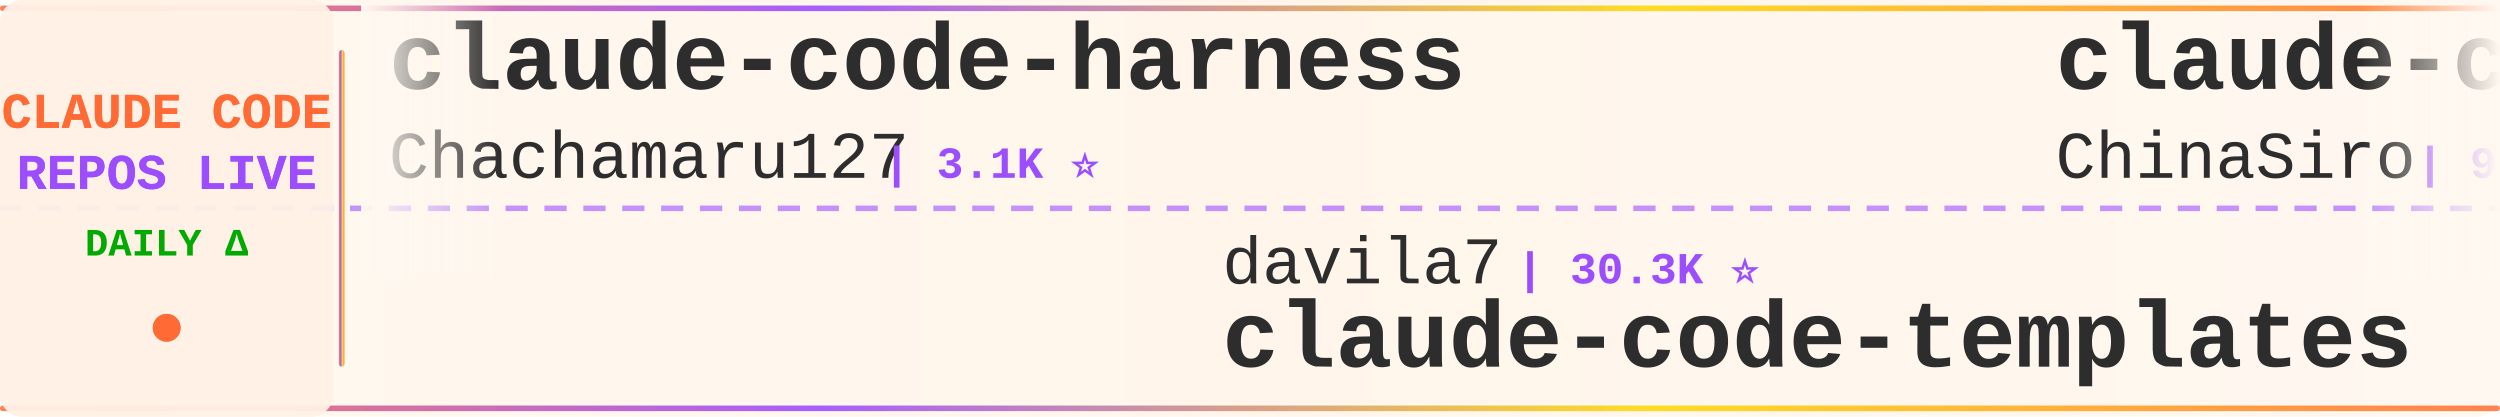
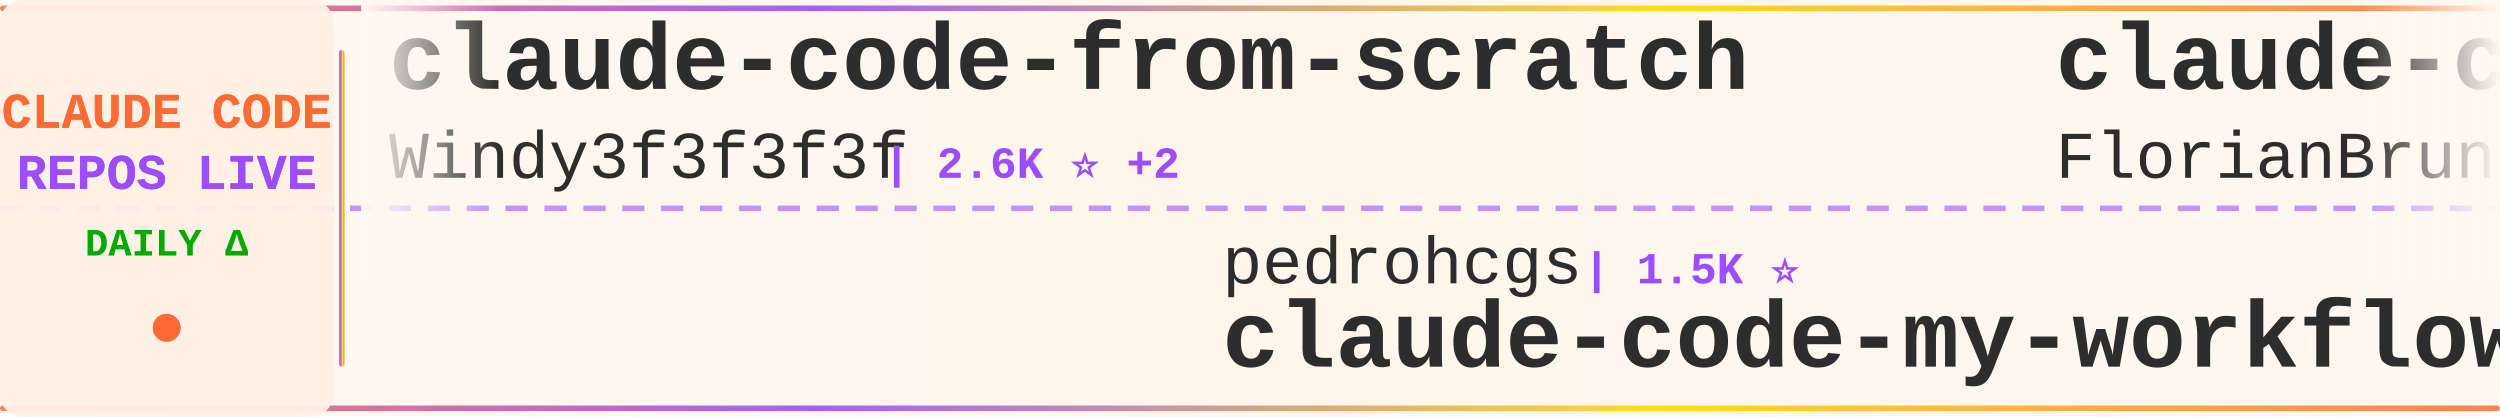
<svg xmlns="http://www.w3.org/2000/svg" width="900" height="150">
  <defs>
    <linearGradient id="tickerBg" x1="0%" y1="0%" x2="100%" y2="0%">
      <stop offset="0%" style="stop-color:#fff8f0;stop-opacity:0.98" />
      <stop offset="50%" style="stop-color:#fff5eb;stop-opacity:1" />
      <stop offset="100%" style="stop-color:#fff8f0;stop-opacity:0.98" />
    </linearGradient>
    <linearGradient id="borderGrad" x1="0%" y1="0%" x2="100%" y2="0%">
      <stop offset="0%" style="stop-color:#FF6B35;stop-opacity:0.85">
        <animate attributeName="stop-opacity" values="0.85;1;0.85" dur="2s" repeatCount="indefinite" />
      </stop>
      <stop offset="33%" style="stop-color:#9C4EFF;stop-opacity:0.9">
        <animate attributeName="stop-opacity" values="0.9;1;0.9" dur="2.2s" repeatCount="indefinite" />
      </stop>
      <stop offset="66%" style="stop-color:#FFD700;stop-opacity:0.85">
        <animate attributeName="stop-opacity" values="0.85;1;0.85" dur="1.8s" repeatCount="indefinite" />
      </stop>
      <stop offset="100%" style="stop-color:#FF6B35;stop-opacity:0.85">
        <animate attributeName="stop-opacity" values="0.85;1;0.85" dur="2s" repeatCount="indefinite" />
      </stop>
    </linearGradient>
    <filter id="textGlow">
      <feGaussianBlur stdDeviation="0.15" result="coloredBlur" />
      <feMerge>
        <feMergeNode in="coloredBlur" />
        <feMergeNode in="SourceGraphic" />
      </feMerge>
    </filter>
    <filter id="metricGlow">
      <feGaussianBlur stdDeviation="0.2" result="coloredBlur" />
      <feMerge>
        <feMergeNode in="coloredBlur" />
        <feMergeNode in="SourceGraphic" />
      </feMerge>
    </filter>
    <linearGradient id="leftFade" x1="0%" y1="0%" x2="100%" y2="0%">
      <stop offset="0%" style="stop-color:#fff8f0;stop-opacity:1" />
      <stop offset="100%" style="stop-color:#fff8f0;stop-opacity:0" />
    </linearGradient>
    <linearGradient id="rightFade" x1="0%" y1="0%" x2="100%" y2="0%">
      <stop offset="0%" style="stop-color:#fff8f0;stop-opacity:0" />
      <stop offset="100%" style="stop-color:#fff8f0;stop-opacity:1" />
    </linearGradient>
  </defs>
  <rect width="900" height="150" fill="url(#tickerBg)" rx="8" />
  <rect x="0" y="2" width="900" height="2" fill="url(#borderGrad)" rx="1" />
  <rect x="0" y="146" width="900" height="2" fill="url(#borderGrad)" rx="1" />
  <line x1="0" y1="75" x2="900" y2="75" stroke="#9C4EFF" stroke-width="2" stroke-dasharray="8 6" opacity="0.6" />
  <rect x="0" y="0" width="120" height="150" fill="#fff0e6" opacity="0.95" rx="8" />
  <text x="60" y="46" font-family="'Courier New', monospace" font-size="18" font-weight="bold" fill="#FF6B35" text-anchor="middle" filter="url(#textGlow)">
    CLAUDE CODE
  </text>
  <text x="60" y="68" font-family="'Courier New', monospace" font-size="18" font-weight="bold" fill="#9C4EFF" text-anchor="middle" filter="url(#textGlow)">
    REPOS LIVE
  </text>
  <text x="60" y="92" font-family="'Courier New', monospace" font-size="14" font-weight="bold" fill="#00aa00" text-anchor="middle">
    DAILY Δ
  </text>
  <circle cx="60" cy="118" r="5" fill="#FF6B35" filter="url(#metricGlow)">
    <animate attributeName="r" values="4;6;4" dur="1.5s" repeatCount="indefinite" />
    <animate attributeName="opacity" values="0.6;1;0.6" dur="1.5s" repeatCount="indefinite" />
  </circle>
  <rect x="122" y="18" width="2" height="114" fill="url(#borderGrad)" rx="1" />
  <clipPath id="tickerClip">
    <rect x="130" y="0" width="770" height="150" />
  </clipPath>
  <g clip-path="url(#tickerClip)">
    <g id="tickerItems">
      <animateTransform attributeName="transform" attributeType="XML" type="translate" from="0 0" to="-3000 0" dur="54s" repeatCount="indefinite" />
      <g transform="translate(0, 0)">
-         <text x="140" y="32" font-family="'Courier New', monospace" font-size="34" font-weight="bold" fill="#2d2d2d">claude-code-harness</text>
-         <text x="140" y="64" font-family="'Courier New', monospace" font-size="24" font-weight="normal" fill="#2d2d2d" opacity="1.0">Chachamaru127</text>
-         <text x="318" y="64" font-family="'Courier New', monospace" font-size="16" font-weight="bold" fill="#9C4EFF"> | 3.1K ⭐</text>
+         <text x="140" y="32" font-family="'Courier New', monospace" font-size="34" font-weight="bold" fill="#2d2d2d">claude-code-from-scratch</text>
+         <text x="140" y="64" font-family="'Courier New', monospace" font-size="24" font-weight="normal" fill="#2d2d2d" opacity="1.0">Windy3f3f3f3f</text>
+         <text x="318" y="64" font-family="'Courier New', monospace" font-size="16" font-weight="bold" fill="#9C4EFF"> | 2.6K ⭐ +2</text>
      </g>
      <g transform="translate(300, 0)">
-         <text x="140" y="102" font-family="'Courier New', monospace" font-size="24" font-weight="normal" fill="#2d2d2d" opacity="1.0">davila7</text>
-         <text x="246" y="102" font-family="'Courier New', monospace" font-size="16" font-weight="bold" fill="#9C4EFF"> | 30.3K ⭐</text>
-         <text x="140" y="132" font-family="'Courier New', monospace" font-size="34" font-weight="bold" fill="#2d2d2d">claude-code-templates</text>
+         <text x="140" y="102" font-family="'Courier New', monospace" font-size="24" font-weight="normal" fill="#2d2d2d" opacity="1.0">pedrohcgs</text>
+         <text x="270" y="102" font-family="'Courier New', monospace" font-size="16" font-weight="bold" fill="#9C4EFF"> | 1.5K ⭐</text>
+         <text x="140" y="132" font-family="'Courier New', monospace" font-size="34" font-weight="bold" fill="#2d2d2d">claude-code-my-workflow</text>
      </g>
      <g transform="translate(600, 0)">
-         <text x="140" y="32" font-family="'Courier New', monospace" font-size="34" font-weight="bold" fill="#2d2d2d">claude-code-sourcemap</text>
-         <text x="140" y="64" font-family="'Courier New', monospace" font-size="24" font-weight="normal" fill="#2d2d2d" opacity="1.0">ChinaSiro</text>
-         <text x="270" y="64" font-family="'Courier New', monospace" font-size="16" font-weight="bold" fill="#9C4EFF"> | 9.6K ⭐</text>
-       </g>
-       <g transform="translate(900, 0)">
-         <text x="140" y="102" font-family="'Courier New', monospace" font-size="24" font-weight="normal" fill="#2d2d2d" opacity="1.0">anthropics</text>
-         <text x="282" y="102" font-family="'Courier New', monospace" font-size="16" font-weight="bold" fill="#9C4EFF"> | 8.6K ⭐ +2</text>
-         <text x="140" y="132" font-family="'Courier New', monospace" font-size="34" font-weight="bold" fill="#2d2d2d">claude-code-action</text>
-       </g>
-       <g transform="translate(1200, 0)">
-         <text x="140" y="32" font-family="'Courier New', monospace" font-size="34" font-weight="bold" fill="#2d2d2d">Claude-code</text>
-         <text x="140" y="64" font-family="'Courier New', monospace" font-size="24" font-weight="normal" fill="#2d2d2d" opacity="1.0">zstmfhy</text>
-         <text x="246" y="64" font-family="'Courier New', monospace" font-size="16" font-weight="bold" fill="#9C4EFF"> | 190 ⭐</text>
-       </g>
-       <g transform="translate(1500, 0)">
-         <text x="140" y="102" font-family="'Courier New', monospace" font-size="24" font-weight="normal" fill="#2d2d2d" opacity="1.0">affaan-m</text>
-         <text x="258" y="102" font-family="'Courier New', monospace" font-size="16" font-weight="bold" fill="#9C4EFF"> | 240.5K ⭐ +21</text>
-         <text x="140" y="132" font-family="'Courier New', monospace" font-size="34" font-weight="bold" fill="#2d2d2d">ECC</text>
-       </g>
-       <g transform="translate(1800, 0)">
-         <text x="140" y="32" font-family="'Courier New', monospace" font-size="34" font-weight="bold" fill="#2d2d2d">claude-code-cli</text>
-         <text x="140" y="64" font-family="'Courier New', monospace" font-size="24" font-weight="normal" fill="#2d2d2d" opacity="1.0">huangserva</text>
-         <text x="282" y="64" font-family="'Courier New', monospace" font-size="16" font-weight="bold" fill="#9C4EFF"> | 622 ⭐</text>
-       </g>
-       <g transform="translate(2100, 0)">
-         <text x="140" y="102" font-family="'Courier New', monospace" font-size="24" font-weight="normal" fill="#2d2d2d" opacity="1.0">chauncygu</text>
-         <text x="270" y="102" font-family="'Courier New', monospace" font-size="16" font-weight="bold" fill="#9C4EFF"> | 2.8K ⭐</text>
-         <text x="140" y="132" font-family="'Courier New', monospace" font-size="34" font-weight="bold" fill="#2d2d2d">collection-claude-code-s...</text>
-       </g>
-       <g transform="translate(2400, 0)">
        <text x="140" y="32" font-family="'Courier New', monospace" font-size="34" font-weight="bold" fill="#2d2d2d">claude-code-ultimate-gui...</text>
        <text x="140" y="64" font-family="'Courier New', monospace" font-size="24" font-weight="normal" fill="#2d2d2d" opacity="1.0">FlorianBruniaux</text>
        <text x="342" y="64" font-family="'Courier New', monospace" font-size="16" font-weight="bold" fill="#9C4EFF"> | 5.7K ⭐ +2</text>
      </g>
+       <g transform="translate(900, 0)">
+         <text x="140" y="102" font-family="'Courier New', monospace" font-size="24" font-weight="normal" fill="#2d2d2d" opacity="1.0">SeemSeam</text>
+         <text x="258" y="102" font-family="'Courier New', monospace" font-size="16" font-weight="bold" fill="#9C4EFF"> | 3.4K ⭐ +1</text>
+         <text x="140" y="132" font-family="'Courier New', monospace" font-size="34" font-weight="bold" fill="#2d2d2d">claude_codex_bridge</text>
+       </g>
+       <g transform="translate(1200, 0)">
+         <text x="140" y="32" font-family="'Courier New', monospace" font-size="34" font-weight="bold" fill="#2d2d2d">ClaudeCode</text>
+         <text x="140" y="64" font-family="'Courier New', monospace" font-size="24" font-weight="normal" fill="#2d2d2d" opacity="1.0">guanshan</text>
+         <text x="258" y="64" font-family="'Courier New', monospace" font-size="16" font-weight="bold" fill="#9C4EFF"> | 61 ⭐</text>
+       </g>
+       <g transform="translate(1500, 0)">
+         <text x="140" y="102" font-family="'Courier New', monospace" font-size="24" font-weight="normal" fill="#2d2d2d" opacity="1.0">disler</text>
+         <text x="234" y="102" font-family="'Courier New', monospace" font-size="16" font-weight="bold" fill="#9C4EFF"> | 3.9K ⭐</text>
+         <text x="140" y="132" font-family="'Courier New', monospace" font-size="34" font-weight="bold" fill="#2d2d2d">claude-code-hooks-master...</text>
+       </g>
+       <g transform="translate(1800, 0)">
+         <text x="140" y="32" font-family="'Courier New', monospace" font-size="34" font-weight="bold" fill="#2d2d2d">claude-code-video-toolki...</text>
+         <text x="140" y="64" font-family="'Courier New', monospace" font-size="24" font-weight="normal" fill="#2d2d2d" opacity="1.0">digitalsamba</text>
+         <text x="306" y="64" font-family="'Courier New', monospace" font-size="16" font-weight="bold" fill="#9C4EFF"> | 1.9K ⭐</text>
+       </g>
+       <g transform="translate(2100, 0)">
+         <text x="140" y="102" font-family="'Courier New', monospace" font-size="24" font-weight="normal" fill="#2d2d2d" opacity="1.0">oboard</text>
+         <text x="234" y="102" font-family="'Courier New', monospace" font-size="16" font-weight="bold" fill="#9C4EFF"> | 3.3K ⭐</text>
+         <text x="140" y="132" font-family="'Courier New', monospace" font-size="34" font-weight="bold" fill="#2d2d2d">claude-code-rev</text>
+       </g>
+       <g transform="translate(2400, 0)">
+         <text x="140" y="32" font-family="'Courier New', monospace" font-size="34" font-weight="bold" fill="#2d2d2d">pi-vs-claude-code</text>
+         <text x="140" y="64" font-family="'Courier New', monospace" font-size="24" font-weight="normal" fill="#2d2d2d" opacity="1.0">disler</text>
+         <text x="234" y="64" font-family="'Courier New', monospace" font-size="16" font-weight="bold" fill="#9C4EFF"> | 1.6K ⭐ -1</text>
+       </g>
      <g transform="translate(2700, 0)">
-         <text x="140" y="102" font-family="'Courier New', monospace" font-size="24" font-weight="normal" fill="#2d2d2d" opacity="1.0">OneRedOak</text>
-         <text x="270" y="102" font-family="'Courier New', monospace" font-size="16" font-weight="bold" fill="#9C4EFF"> | 3.9K ⭐</text>
-         <text x="140" y="132" font-family="'Courier New', monospace" font-size="34" font-weight="bold" fill="#2d2d2d">claude-code-workflows</text>
+         <text x="140" y="102" font-family="'Courier New', monospace" font-size="24" font-weight="normal" fill="#2d2d2d" opacity="1.0">musistudio</text>
+         <text x="282" y="102" font-family="'Courier New', monospace" font-size="16" font-weight="bold" fill="#9C4EFF"> | 36.7K ⭐ +2</text>
+         <text x="140" y="132" font-family="'Courier New', monospace" font-size="34" font-weight="bold" fill="#2d2d2d">claude-code-router</text>
      </g>
      <g transform="translate(3000, 0)">
-         <text x="140" y="32" font-family="'Courier New', monospace" font-size="34" font-weight="bold" fill="#2d2d2d">claude-code-harness</text>
-         <text x="140" y="64" font-family="'Courier New', monospace" font-size="24" font-weight="normal" fill="#2d2d2d" opacity="1.0">Chachamaru127</text>
-         <text x="318" y="64" font-family="'Courier New', monospace" font-size="16" font-weight="bold" fill="#9C4EFF"> | 3.1K ⭐</text>
+         <text x="140" y="32" font-family="'Courier New', monospace" font-size="34" font-weight="bold" fill="#2d2d2d">claude-code-from-scratch</text>
+         <text x="140" y="64" font-family="'Courier New', monospace" font-size="24" font-weight="normal" fill="#2d2d2d" opacity="1.0">Windy3f3f3f3f</text>
+         <text x="318" y="64" font-family="'Courier New', monospace" font-size="16" font-weight="bold" fill="#9C4EFF"> | 2.6K ⭐ +2</text>
      </g>
      <g transform="translate(3300, 0)">
-         <text x="140" y="102" font-family="'Courier New', monospace" font-size="24" font-weight="normal" fill="#2d2d2d" opacity="1.0">davila7</text>
-         <text x="246" y="102" font-family="'Courier New', monospace" font-size="16" font-weight="bold" fill="#9C4EFF"> | 30.3K ⭐</text>
-         <text x="140" y="132" font-family="'Courier New', monospace" font-size="34" font-weight="bold" fill="#2d2d2d">claude-code-templates</text>
+         <text x="140" y="102" font-family="'Courier New', monospace" font-size="24" font-weight="normal" fill="#2d2d2d" opacity="1.0">pedrohcgs</text>
+         <text x="270" y="102" font-family="'Courier New', monospace" font-size="16" font-weight="bold" fill="#9C4EFF"> | 1.5K ⭐</text>
+         <text x="140" y="132" font-family="'Courier New', monospace" font-size="34" font-weight="bold" fill="#2d2d2d">claude-code-my-workflow</text>
      </g>
      <g transform="translate(3600, 0)">
-         <text x="140" y="32" font-family="'Courier New', monospace" font-size="34" font-weight="bold" fill="#2d2d2d">claude-code-sourcemap</text>
-         <text x="140" y="64" font-family="'Courier New', monospace" font-size="24" font-weight="normal" fill="#2d2d2d" opacity="1.0">ChinaSiro</text>
-         <text x="270" y="64" font-family="'Courier New', monospace" font-size="16" font-weight="bold" fill="#9C4EFF"> | 9.6K ⭐</text>
+         <text x="140" y="32" font-family="'Courier New', monospace" font-size="34" font-weight="bold" fill="#2d2d2d">claude-code-ultimate-gui...</text>
+         <text x="140" y="64" font-family="'Courier New', monospace" font-size="24" font-weight="normal" fill="#2d2d2d" opacity="1.0">FlorianBruniaux</text>
+         <text x="342" y="64" font-family="'Courier New', monospace" font-size="16" font-weight="bold" fill="#9C4EFF"> | 5.7K ⭐ +2</text>
      </g>
      <g transform="translate(3900, 0)">
-         <text x="140" y="102" font-family="'Courier New', monospace" font-size="24" font-weight="normal" fill="#2d2d2d" opacity="1.0">anthropics</text>
-         <text x="282" y="102" font-family="'Courier New', monospace" font-size="16" font-weight="bold" fill="#9C4EFF"> | 8.6K ⭐ +2</text>
-         <text x="140" y="132" font-family="'Courier New', monospace" font-size="34" font-weight="bold" fill="#2d2d2d">claude-code-action</text>
+         <text x="140" y="102" font-family="'Courier New', monospace" font-size="24" font-weight="normal" fill="#2d2d2d" opacity="1.0">SeemSeam</text>
+         <text x="258" y="102" font-family="'Courier New', monospace" font-size="16" font-weight="bold" fill="#9C4EFF"> | 3.4K ⭐ +1</text>
+         <text x="140" y="132" font-family="'Courier New', monospace" font-size="34" font-weight="bold" fill="#2d2d2d">claude_codex_bridge</text>
      </g>
    </g>
  </g>
  <rect x="130" y="0" width="50" height="100" fill="url(#leftFade)" />
  <rect x="850" y="0" width="50" height="100" fill="url(#rightFade)" />
</svg>
